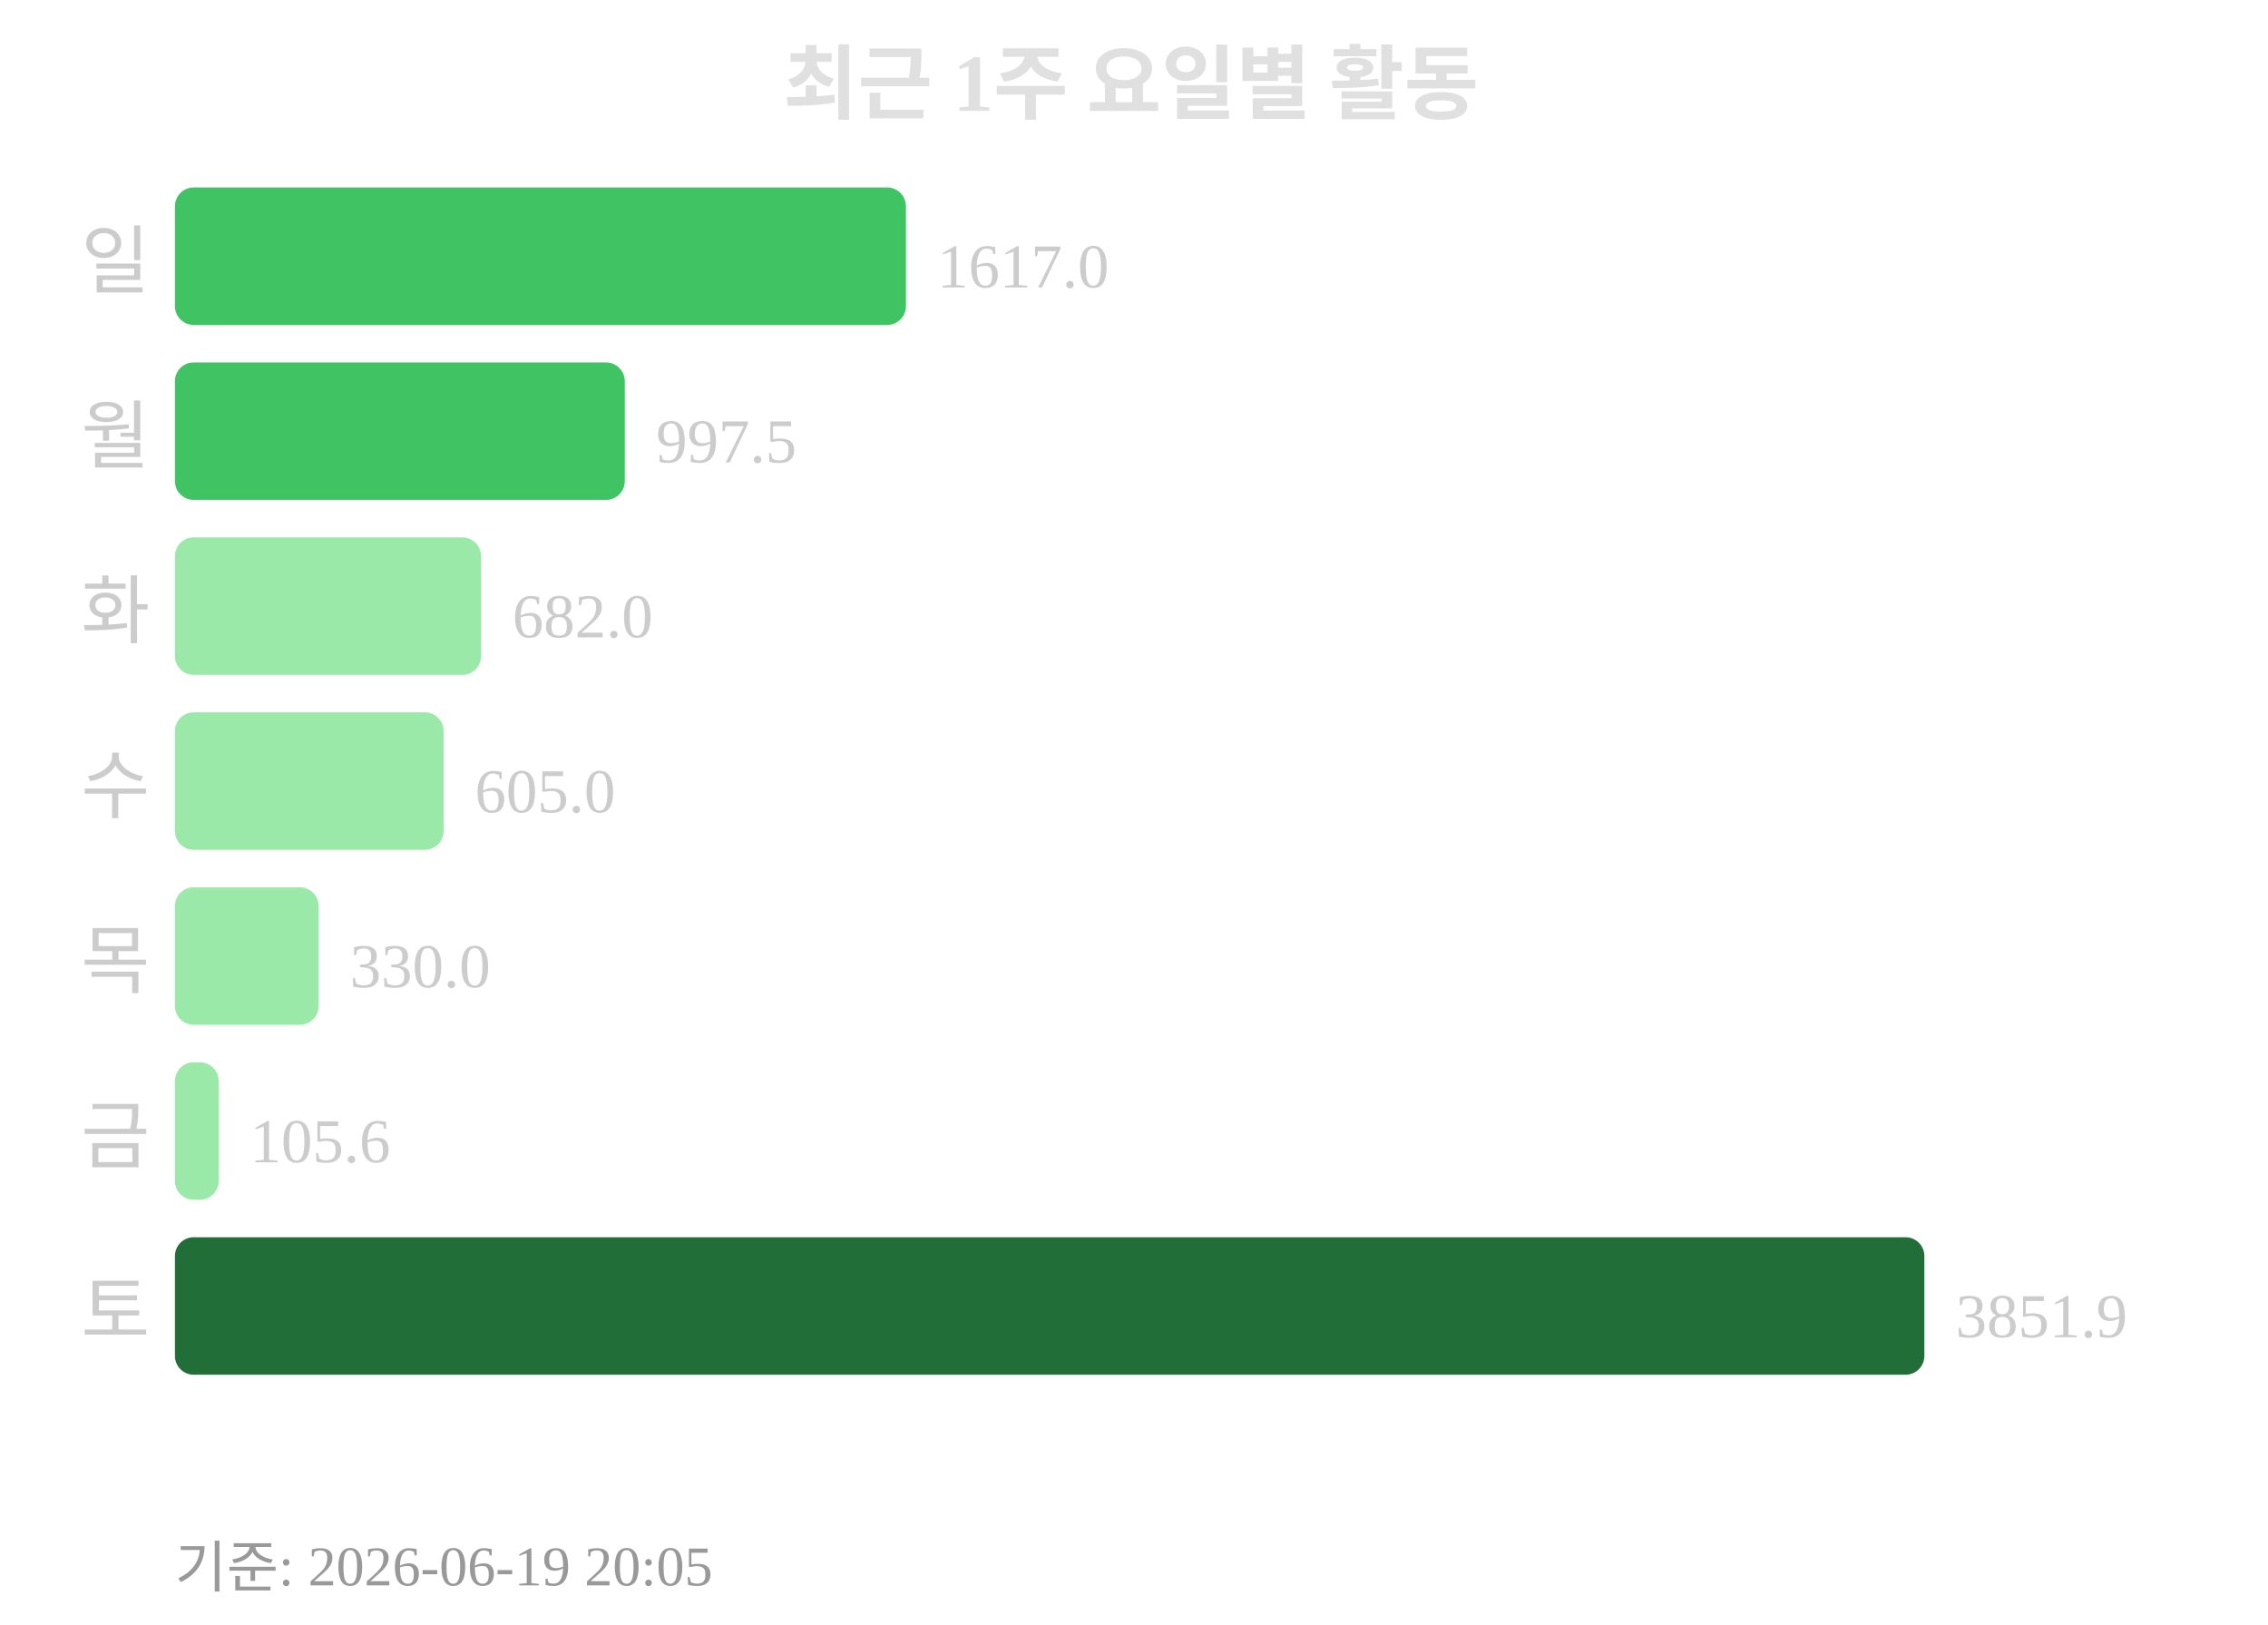
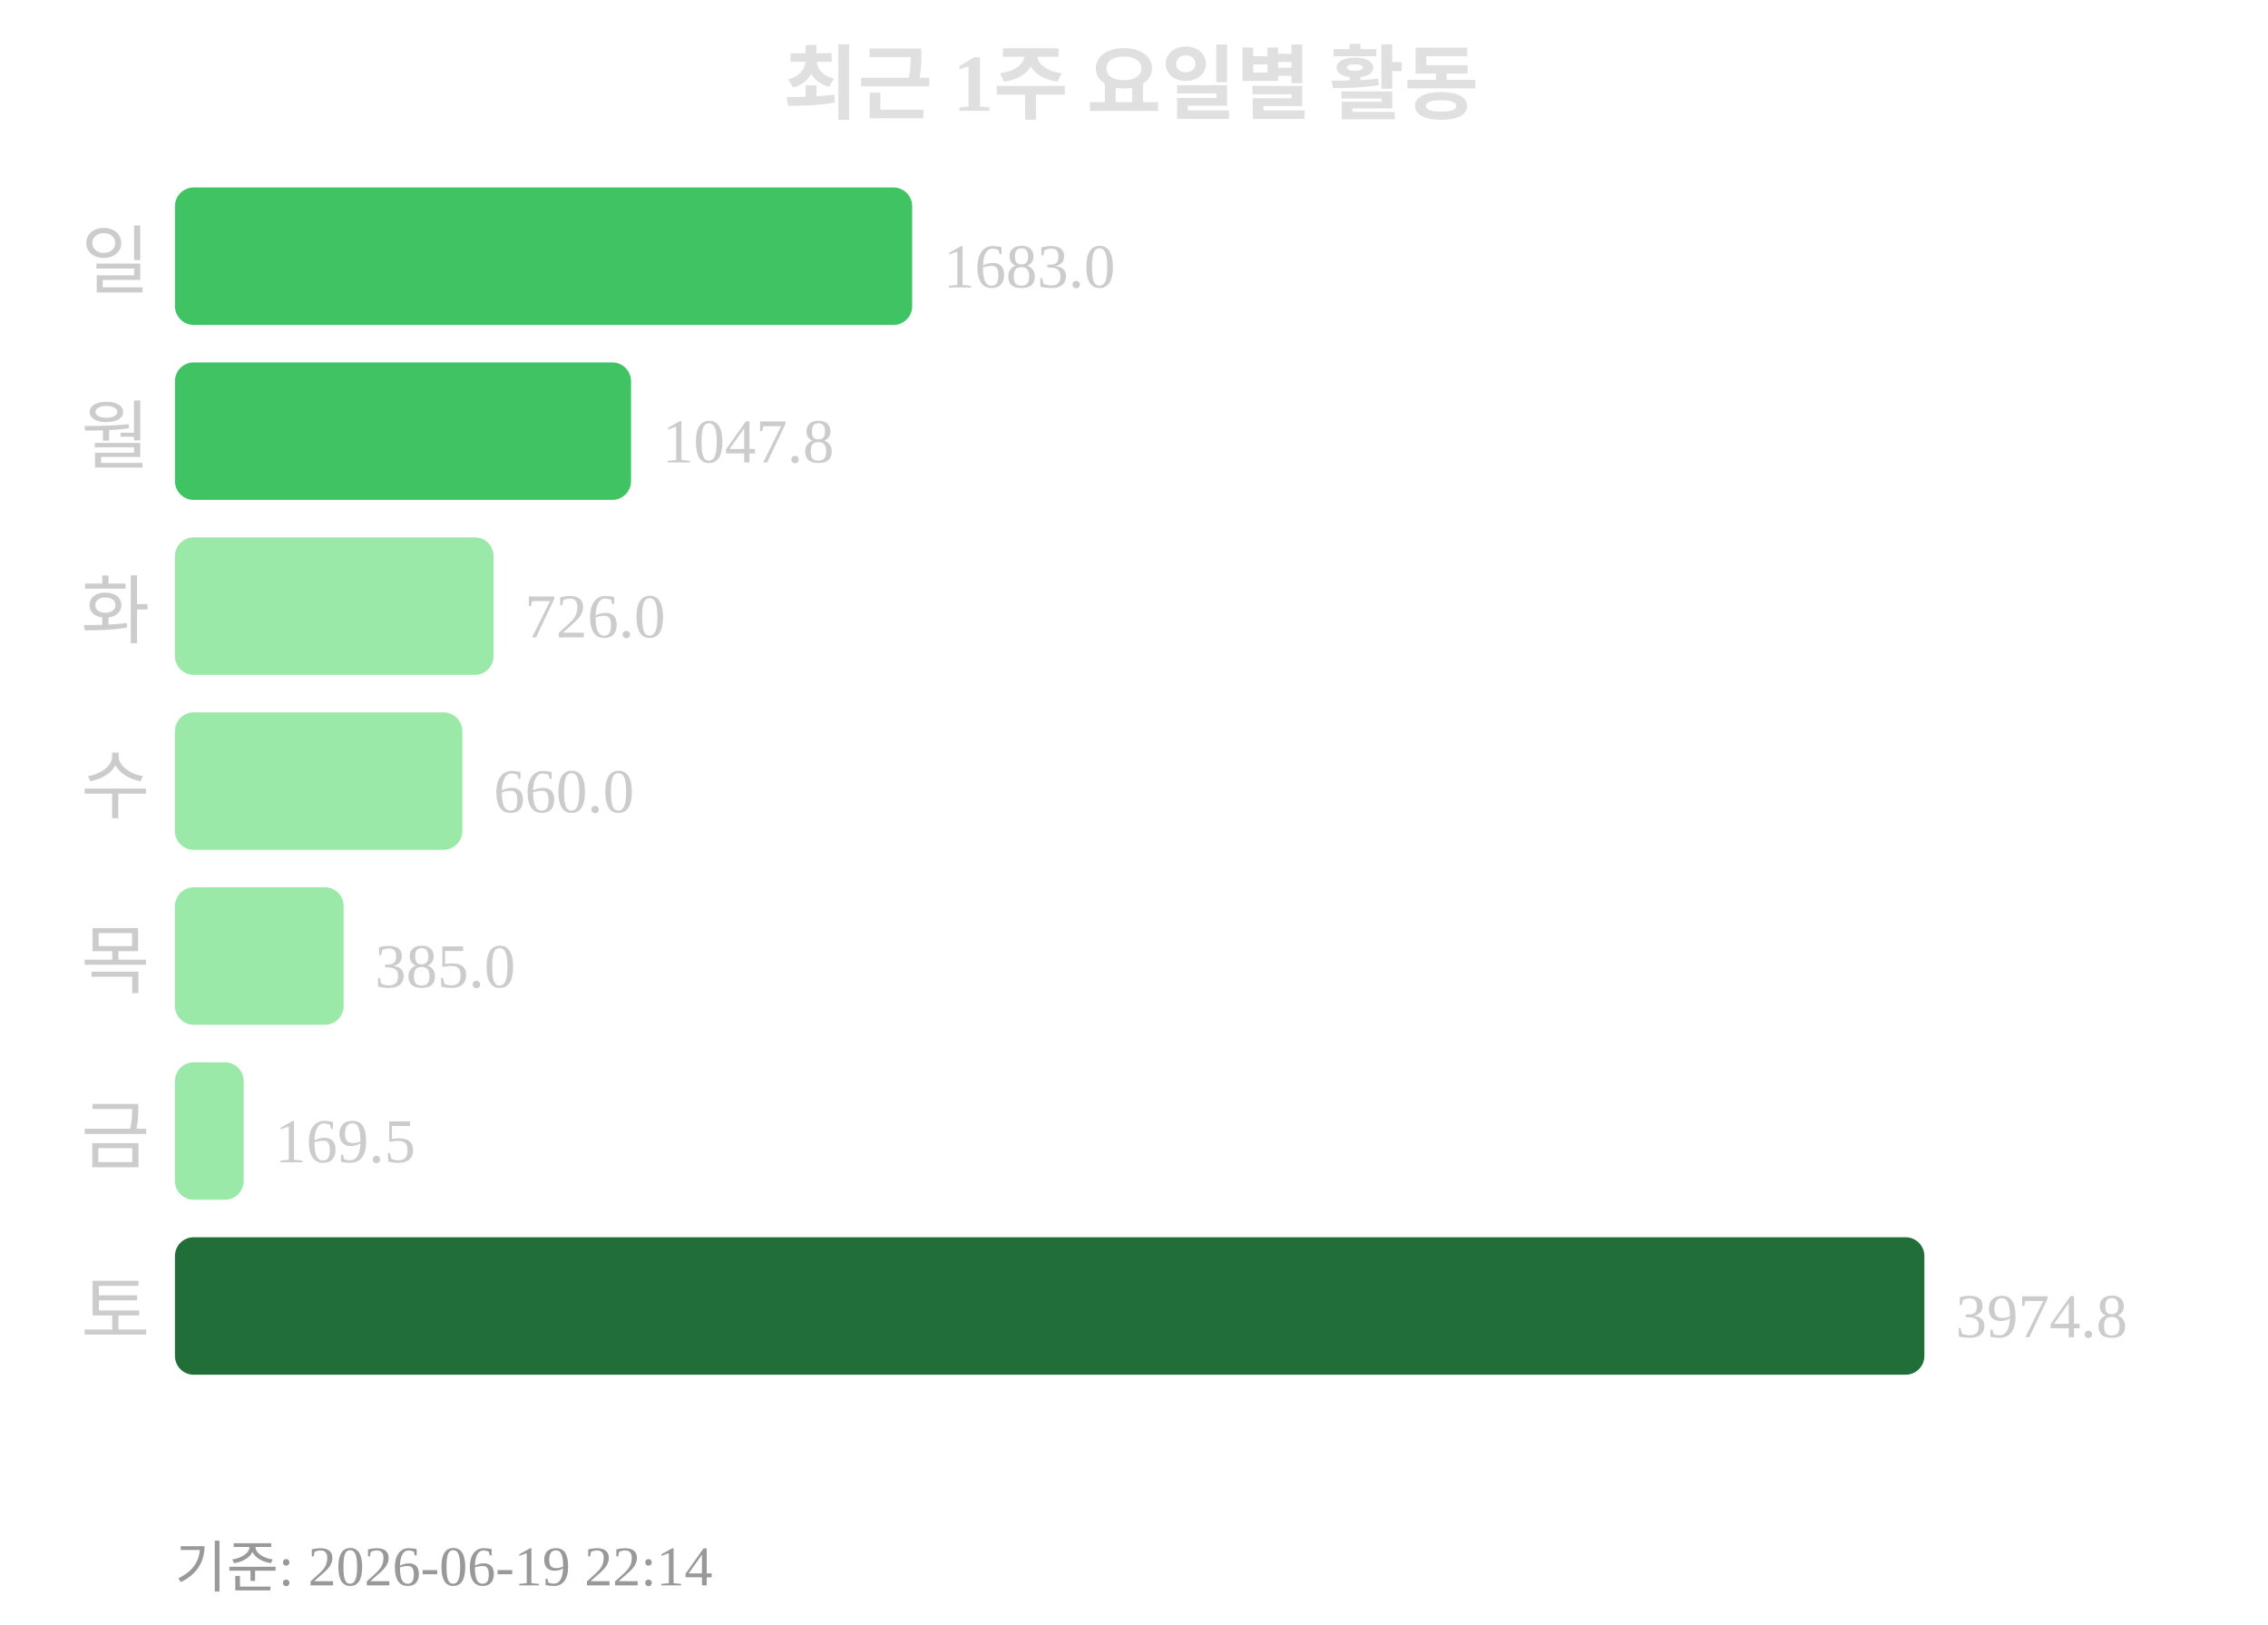
<svg xmlns="http://www.w3.org/2000/svg" width="363" height="260">
  <text x="181" y="18" text-anchor="middle" font-size="13" font-weight="bold" fill="#e0e0e0">최근 1주 요일별 활동</text>
  <text x="24" y="46" text-anchor="end" font-size="12" fill="#cccccc">일</text>
-   <rect x="28" y="30" width="117" height="22" rx="3" fill="#40c463" />
-   <text x="150" y="46" font-size="10" fill="#cccccc">1617.0</text>
+   <rect x="28" y="30" width="118" height="22" rx="3" fill="#40c463" />
+   <text x="151" y="46" font-size="10" fill="#cccccc">1683.0</text>
  <text x="24" y="74" text-anchor="end" font-size="12" fill="#cccccc">월</text>
-   <rect x="28" y="58" width="72" height="22" rx="3" fill="#40c463" />
-   <text x="105" y="74" font-size="10" fill="#cccccc">997.5</text>
+   <rect x="28" y="58" width="73" height="22" rx="3" fill="#40c463" />
+   <text x="106" y="74" font-size="10" fill="#cccccc">1047.8</text>
  <text x="24" y="102" text-anchor="end" font-size="12" fill="#cccccc">화</text>
-   <rect x="28" y="86" width="49" height="22" rx="3" fill="#9be9a8" />
-   <text x="82" y="102" font-size="10" fill="#cccccc">682.0</text>
+   <rect x="28" y="86" width="51" height="22" rx="3" fill="#9be9a8" />
+   <text x="84" y="102" font-size="10" fill="#cccccc">726.0</text>
  <text x="24" y="130" text-anchor="end" font-size="12" fill="#cccccc">수</text>
-   <rect x="28" y="114" width="43" height="22" rx="3" fill="#9be9a8" />
-   <text x="76" y="130" font-size="10" fill="#cccccc">605.0</text>
+   <rect x="28" y="114" width="46" height="22" rx="3" fill="#9be9a8" />
+   <text x="79" y="130" font-size="10" fill="#cccccc">660.0</text>
  <text x="24" y="158" text-anchor="end" font-size="12" fill="#cccccc">목</text>
-   <rect x="28" y="142" width="23" height="22" rx="3" fill="#9be9a8" />
-   <text x="56" y="158" font-size="10" fill="#cccccc">330.0</text>
+   <rect x="28" y="142" width="27" height="22" rx="3" fill="#9be9a8" />
+   <text x="60" y="158" font-size="10" fill="#cccccc">385.0</text>
  <text x="24" y="186" text-anchor="end" font-size="12" fill="#cccccc">금</text>
-   <rect x="28" y="170" width="7" height="22" rx="3" fill="#9be9a8" />
-   <text x="40" y="186" font-size="10" fill="#cccccc">105.6</text>
+   <rect x="28" y="170" width="11" height="22" rx="3" fill="#9be9a8" />
+   <text x="44" y="186" font-size="10" fill="#cccccc">169.5</text>
  <text x="24" y="214" text-anchor="end" font-size="12" fill="#cccccc">토</text>
  <rect x="28" y="198" width="280" height="22" rx="3" fill="#216e39" />
-   <text x="313" y="214" font-size="10" fill="#cccccc">3851.9</text>
-   <text x="28" y="254" font-size="9" fill="#999999">기준: 2026-06-19 20:05</text>
+   <text x="313" y="214" font-size="10" fill="#cccccc">3974.8</text>
+   <text x="28" y="254" font-size="9" fill="#999999">기준: 2026-06-19 22:14</text>
</svg>
